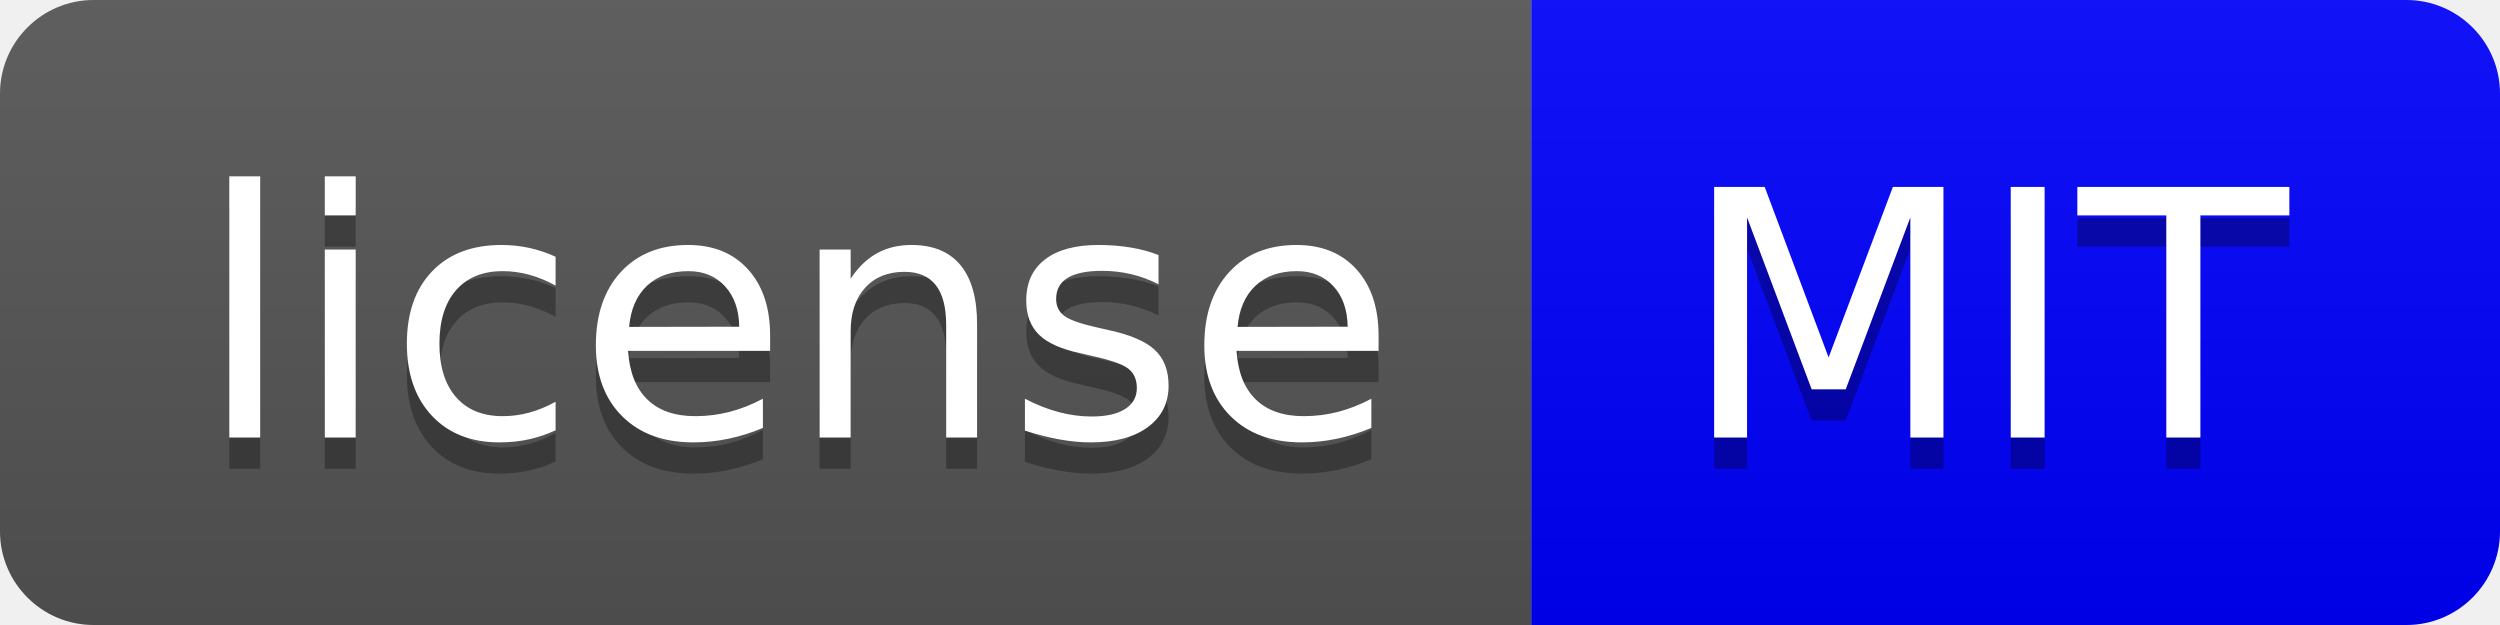
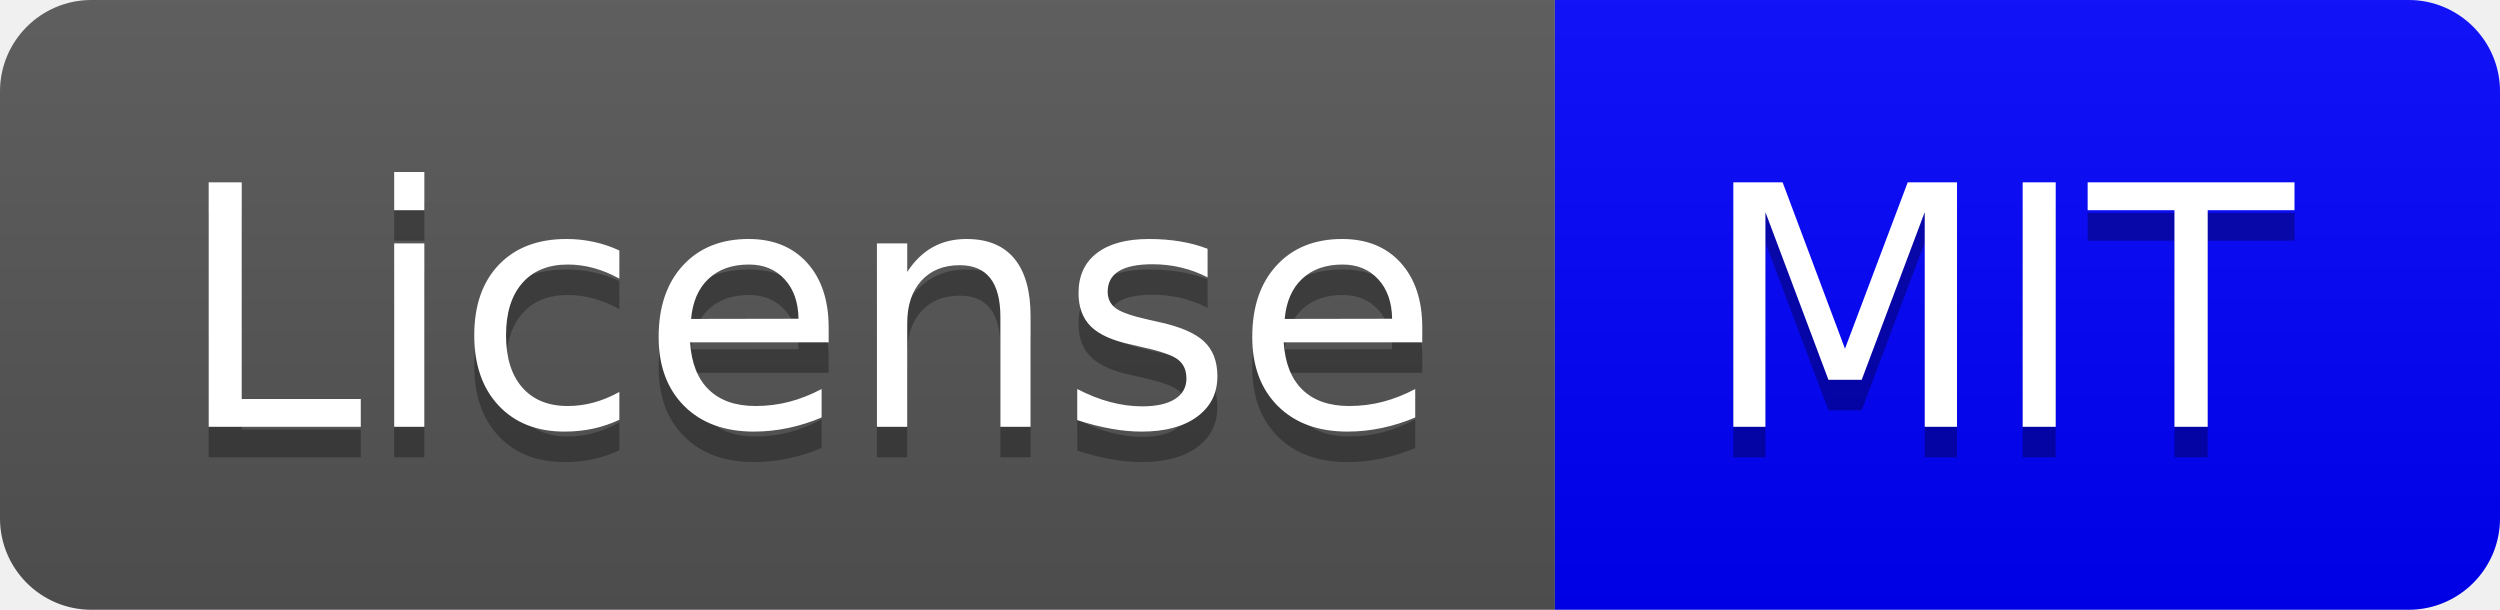
- <svg xmlns="http://www.w3.org/2000/svg" width="80" height="20" role="img" aria-label="license: MIT">
+ <svg xmlns="http://www.w3.org/2000/svg" width="82" height="20" role="img" aria-label="License: MIT">
  <linearGradient id="s" x2="0" y2="100%">
    <stop offset="0" stop-color="#bbb" stop-opacity=".1" />
    <stop offset="1" stop-opacity=".1" />
  </linearGradient>
  <clipPath id="r">
-     <rect width="80" height="20" rx="3" fill="#fff" />
+     <rect width="82" height="20" rx="3" fill="#fff" />
  </clipPath>
  <g clip-path="url(#r)">
-     <rect width="49" height="20" fill="#555" />
-     <rect x="49" width="31" height="20" fill="blue" />
-     <rect width="80" height="20" fill="url(#s)" />
+     <rect width="51" height="20" fill="#555" />
+     <rect x="51" width="31" height="20" fill="blue" />
+     <rect width="82" height="20" fill="url(#s)" />
  </g>
  <g fill="#fff" text-anchor="middle" font-family="Verdana,Geneva,DejaVu Sans,sans-serif" text-rendering="geometricPrecision" font-size="110">
-     <text aria-hidden="true" x="255.0" y="150" fill="#010101" fill-opacity=".3" transform="scale(.1)" textLength="390">license</text>
-     <text x="255.0" y="140" transform="scale(.1)" fill="#fff" textLength="390">license</text>
-     <text aria-hidden="true" x="635.0" y="150" fill="#010101" fill-opacity=".3" transform="scale(.1)" textLength="210">MIT</text>
-     <text x="635.0" y="140" transform="scale(.1)" fill="#fff" textLength="210">MIT</text>
+     <text aria-hidden="true" x="265.0" y="150" fill="#010101" fill-opacity=".3" transform="scale(.1)" textLength="410">License</text>
+     <text x="265.0" y="140" transform="scale(.1)" fill="#fff" textLength="410">License</text>
+     <text aria-hidden="true" x="655.0" y="150" fill="#010101" fill-opacity=".3" transform="scale(.1)" textLength="210">MIT</text>
+     <text x="655.0" y="140" transform="scale(.1)" fill="#fff" textLength="210">MIT</text>
  </g>
</svg>
